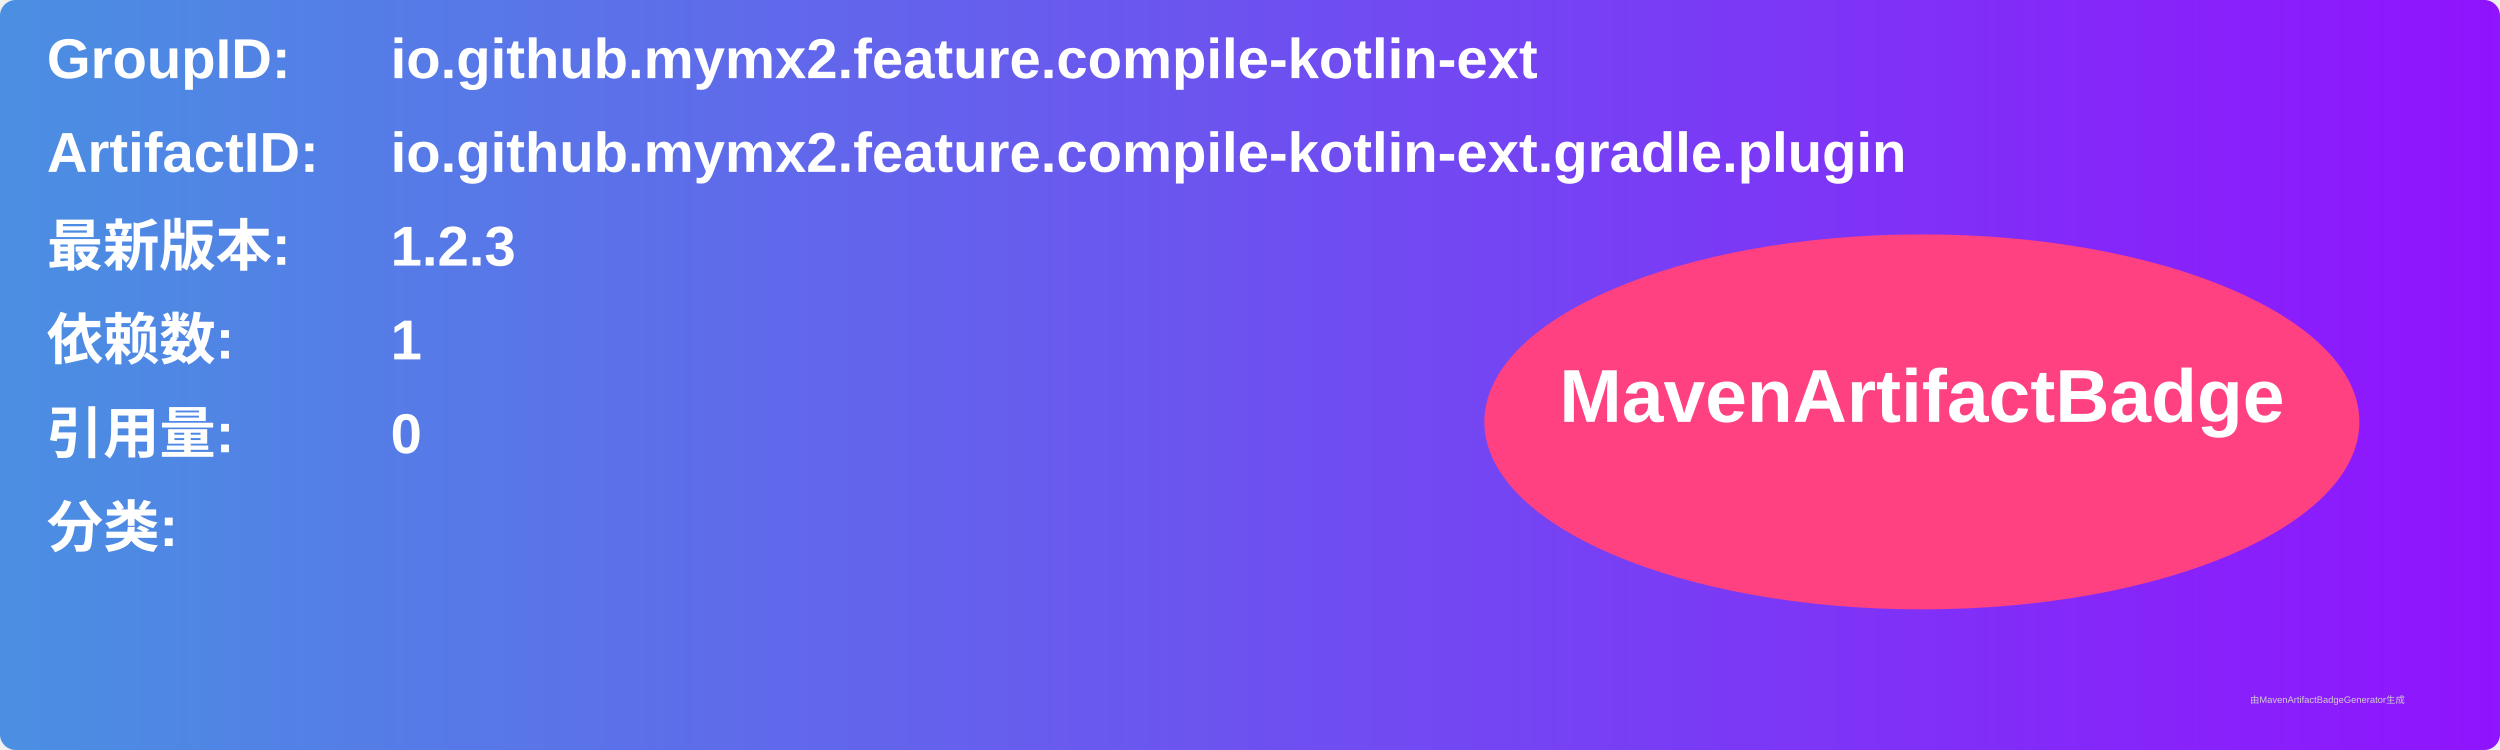
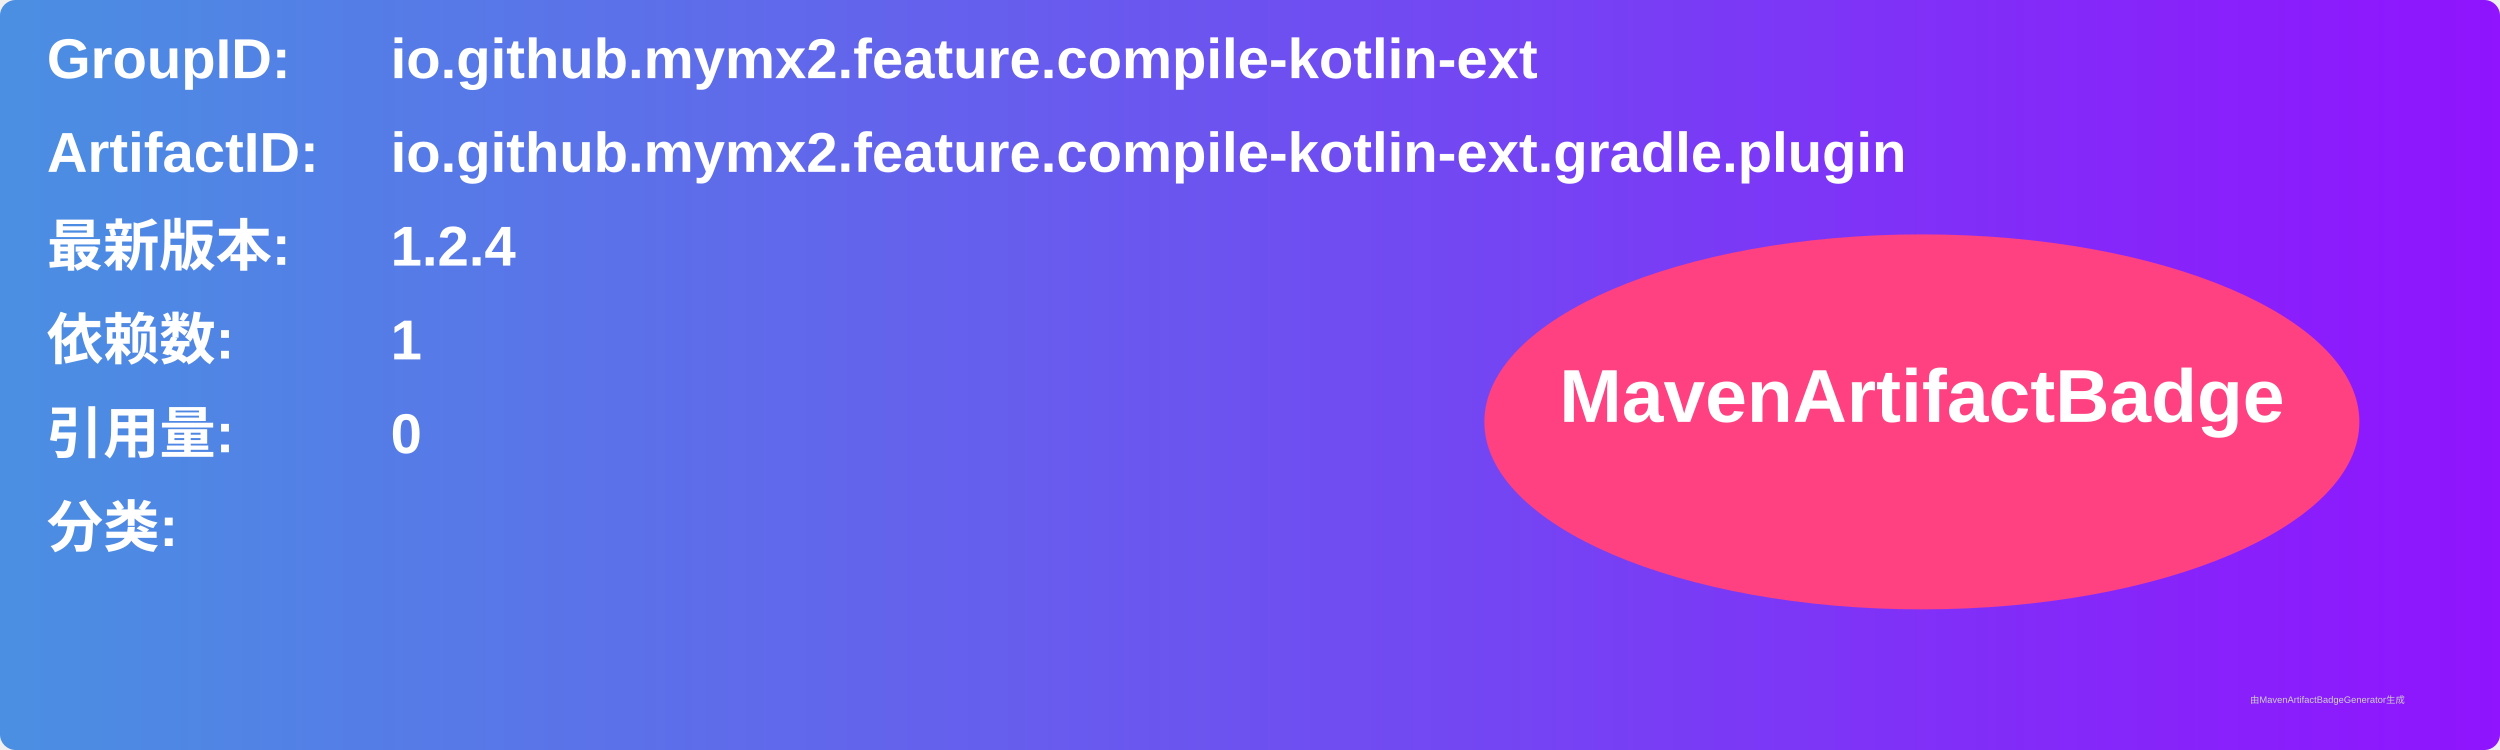
<svg xmlns="http://www.w3.org/2000/svg" width="800" height="240" viewBox="0 0 800 240">
  <linearGradient id="grad" x1="0%" y1="0%" x2="100%" y2="0%">
    <stop offset="0%" stop-color="#4a90e2" />
    <stop offset="100%" stop-color="#9013fe" />
  </linearGradient>
  <rect width="100%" height="100%" rx="5" ry="5" fill="url(#grad)" />
  <g transform="translate(15, 15)">
    <text x="0" y="10" font-family="Arial" font-size="18" fill="white" font-weight="bold" width="260">GroupID:</text>
    <text x="110" y="10" font-family="Arial" font-size="18" fill="white" font-weight="bold" width="460">io.github.mymx2.feature.compile-kotlin-ext</text>
    <text x="0" y="40" font-family="Arial" font-size="18" fill="white" font-weight="bold" width="260">ArtifactID:</text>
    <text x="110" y="40" font-family="Arial" font-size="18" fill="white" font-weight="bold" width="460">io.github.mymx2.feature.compile-kotlin-ext.gradle.plugin</text>
    <text x="0" y="70" font-family="Arial" font-size="18" fill="white" font-weight="bold">最新版本:</text>
    <text x="110" y="70" font-family="Arial" font-size="18" fill="white" font-weight="bold">
-       <tspan font-weight="bold">1.2.3</tspan>
+       <tspan font-weight="bold">1.2.4</tspan>
    </text>
    <text x="0" y="100" font-family="Arial" font-size="18" fill="white" font-weight="bold">依赖数: </text>
    <text x="110" y="100" font-family="Arial" font-size="18" fill="white">
      <tspan font-weight="bold">1</tspan>
    </text>
    <text x="0" y="130" font-family="Arial" font-size="18" fill="white" font-weight="bold">引用量: </text>
    <text x="110" y="130" font-family="Arial" font-size="18" fill="white">
      <tspan font-weight="bold">0</tspan>
    </text>
    <text x="0" y="160" font-family="Arial" font-size="18" fill="white" font-weight="bold">分类:</text>
    <text x="10" y="190" font-family="Arial" font-size="10" fill="white">
      <tspan font-weight="bold" />
    </text>
    <ellipse cx="600" cy="120" rx="140" ry="60" fill="#ff4081" />
    <text x="600" y="120" text-anchor="middle" font-family="Arial" font-size="24" fill="white" font-weight="bold">MavenArtifactBadge</text>
  </g>
  <text x="720" y="225" font-family="Arial" font-size="3" fill="#d0d0d0">由MavenArtifactBadgeGenerator生成</text>
</svg>
